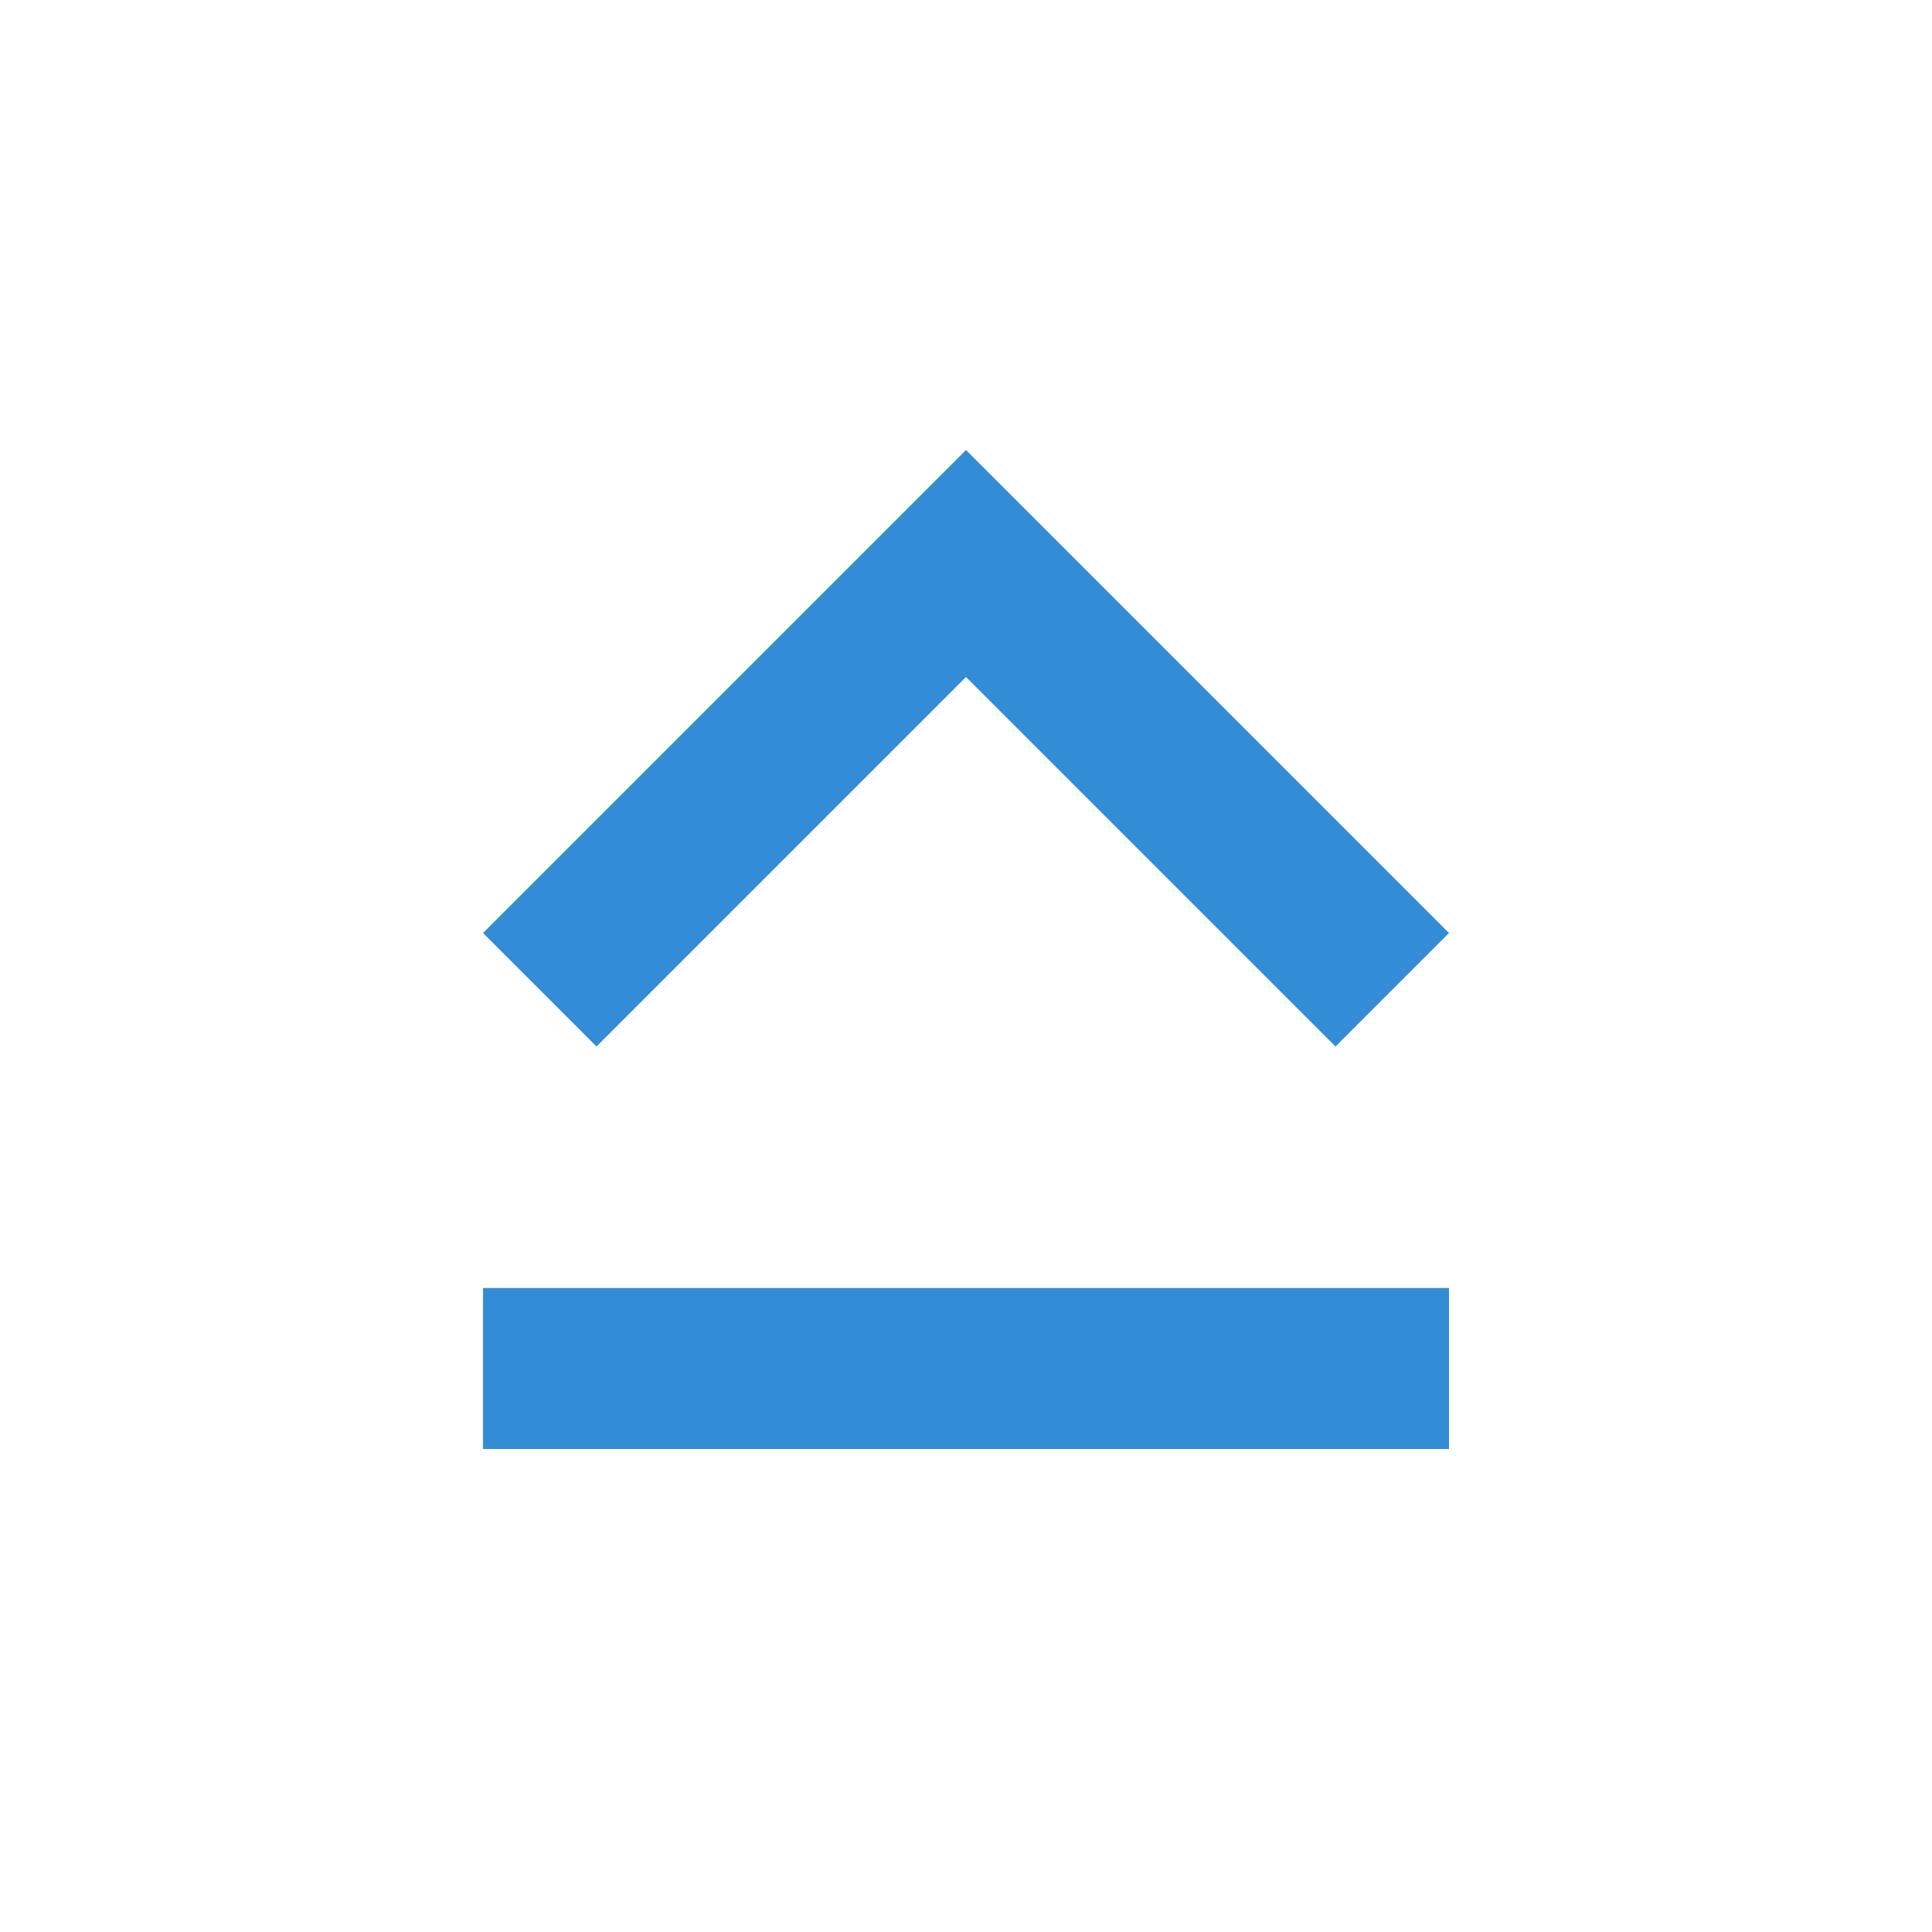
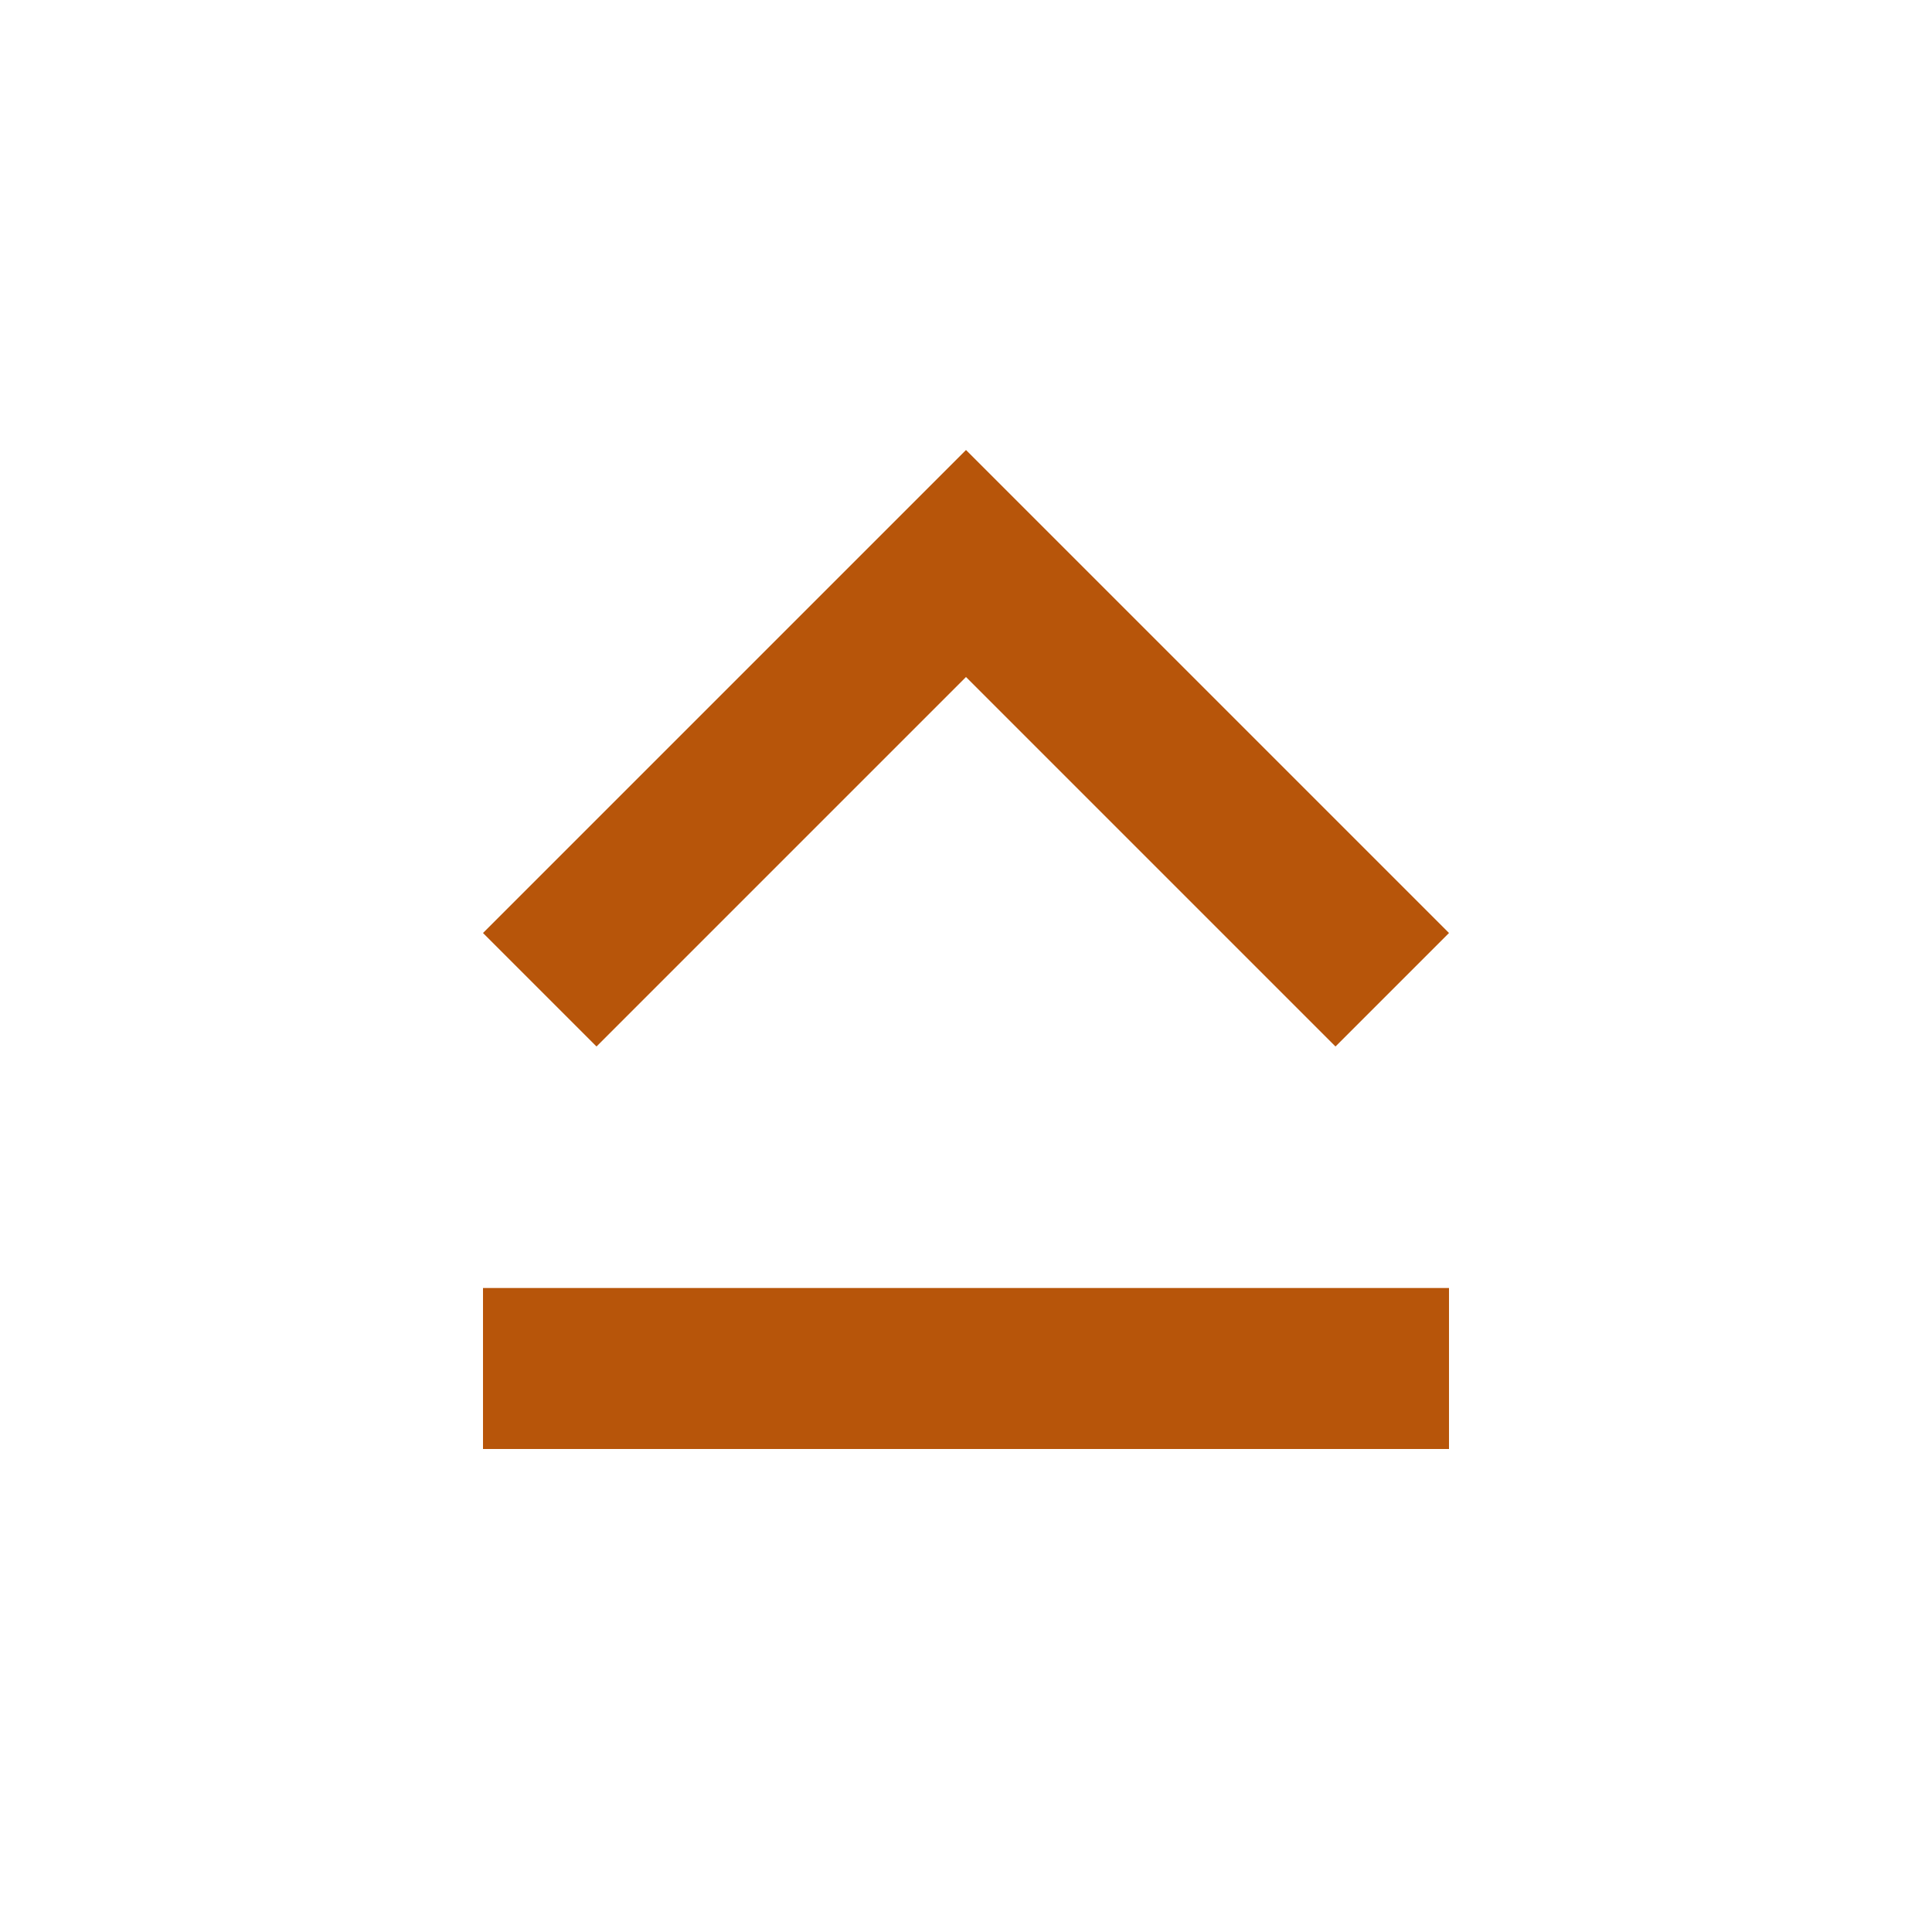
- <svg xmlns="http://www.w3.org/2000/svg" width="24" height="24" viewBox="0 0 24 24" fill="#338DD6">
+ <svg xmlns="http://www.w3.org/2000/svg" width="24" height="24" viewBox="0 0 24 24" fill="#b7550a">
  <path d="M12 8.41L16.59 13 18 11.59l-6-6-6 6L7.41 13 12 8.41zM6 18h12v-2H6v2z" />
</svg>
